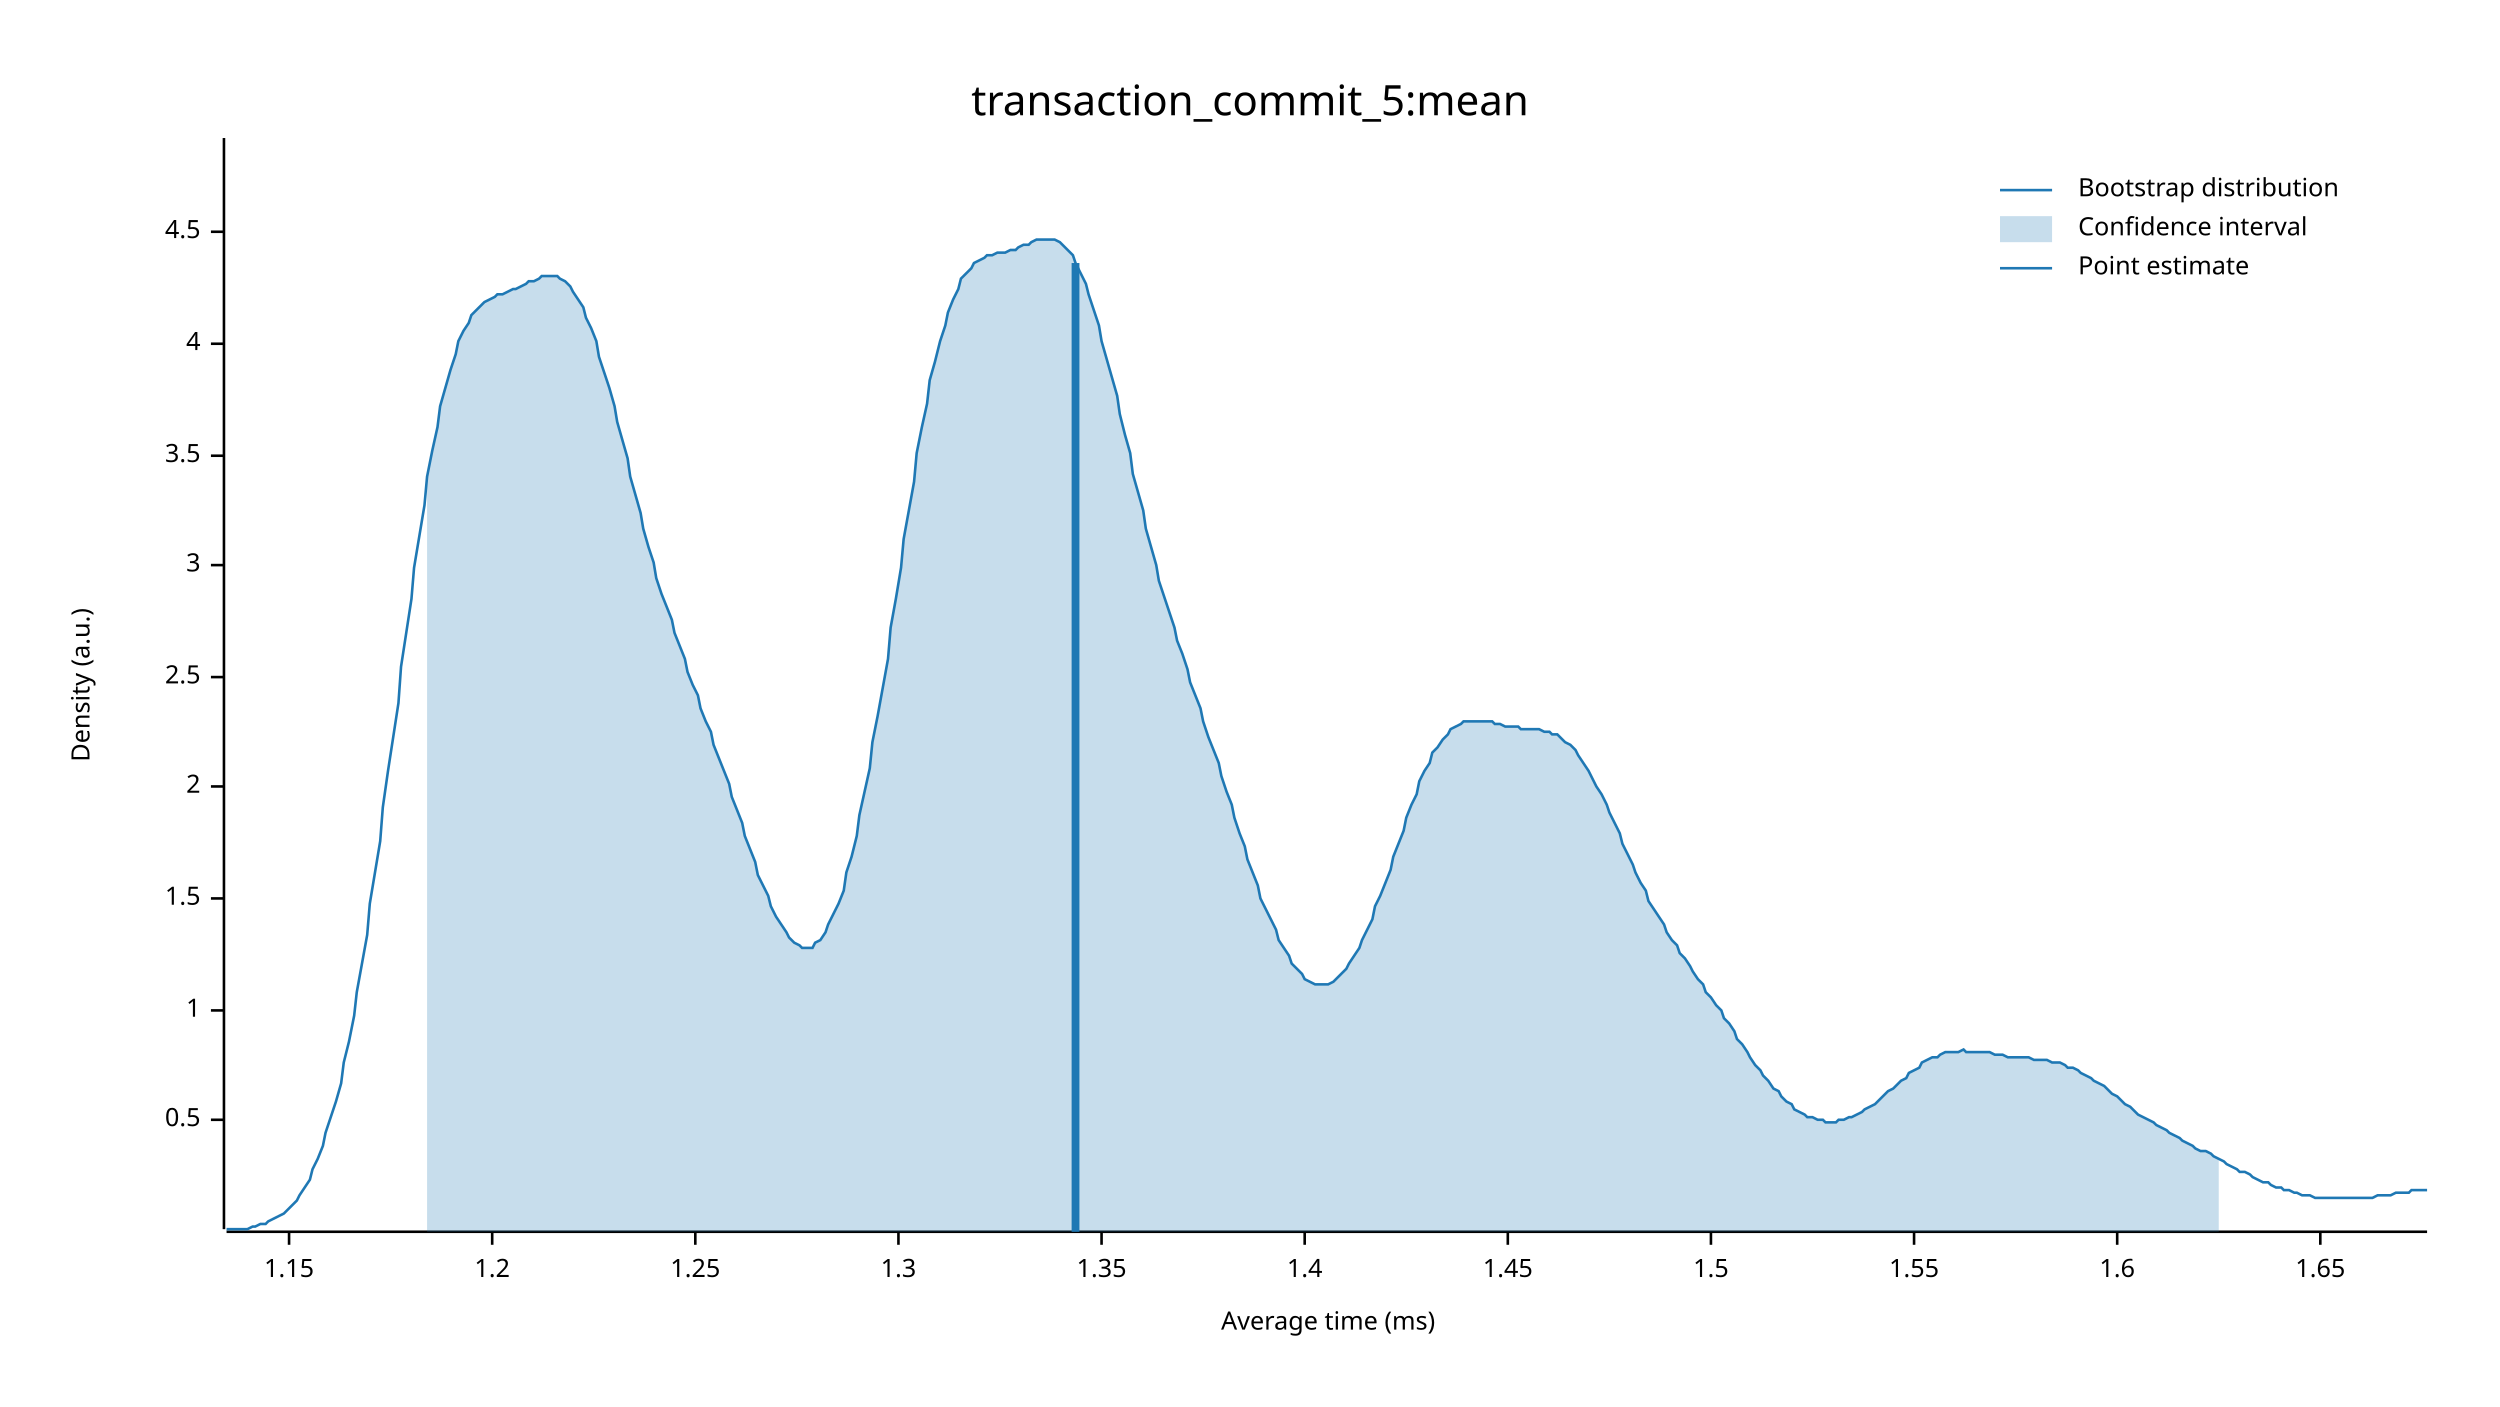
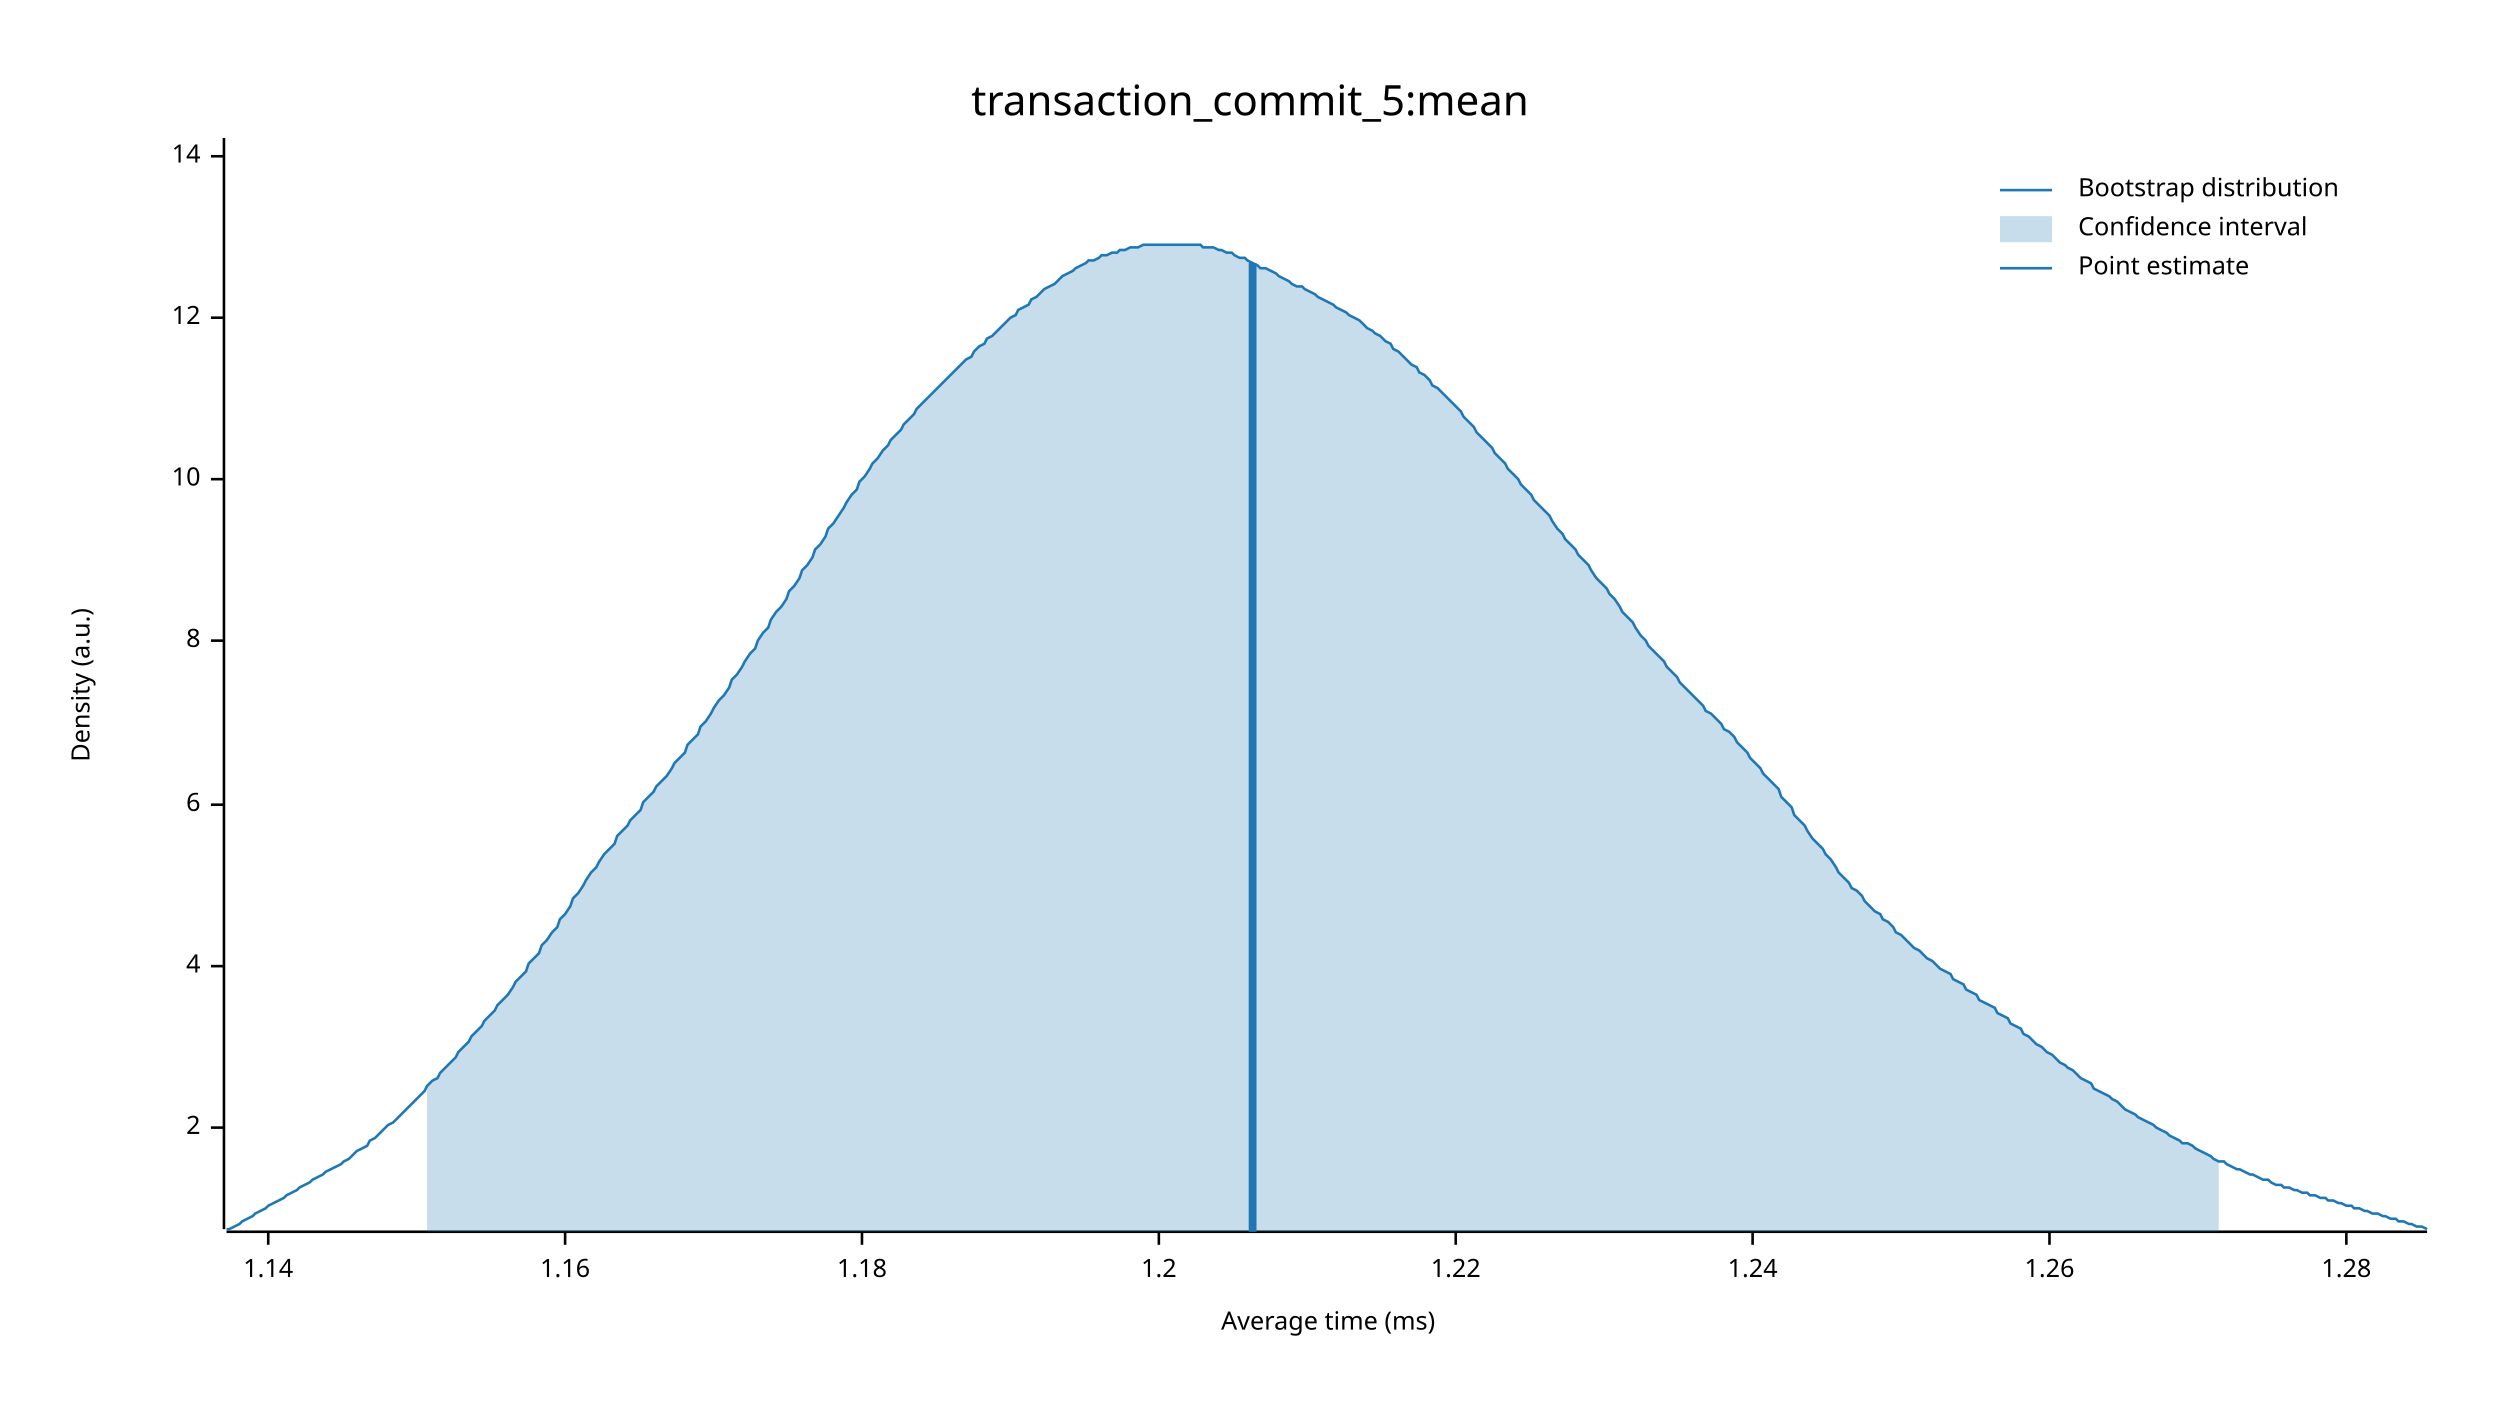
<svg xmlns="http://www.w3.org/2000/svg" width="960" height="540" viewBox="0 0 960 540">
  <text x="480" y="32" dy="0.76em" text-anchor="middle" font-family="sans-serif" font-size="16.129" opacity="1" fill="#000000">
transaction_commit_5:mean
</text>
  <text x="27" y="263" dy="0.76em" text-anchor="middle" font-family="sans-serif" font-size="9.677" opacity="1" fill="#000000" transform="rotate(270, 27, 263)">
Density (a.u.)
</text>
  <text x="510" y="513" dy="-0.5ex" text-anchor="middle" font-family="sans-serif" font-size="9.677" opacity="1" fill="#000000">
Average time (ms)
</text>
  <polyline fill="none" opacity="1" stroke="#000000" stroke-width="1" points="86,53 86,472 " />
-   <text x="77" y="430" dy="0.5ex" text-anchor="end" font-family="sans-serif" font-size="9.677" opacity="1" fill="#000000">
- 0.5
- </text>
-   <polyline fill="none" opacity="1" stroke="#000000" stroke-width="1" points="81,430 86,430 " />
-   <text x="77" y="388" dy="0.5ex" text-anchor="end" font-family="sans-serif" font-size="9.677" opacity="1" fill="#000000">
- 1
- </text>
-   <polyline fill="none" opacity="1" stroke="#000000" stroke-width="1" points="81,388 86,388 " />
-   <text x="77" y="345" dy="0.5ex" text-anchor="end" font-family="sans-serif" font-size="9.677" opacity="1" fill="#000000">
- 1.5
- </text>
-   <polyline fill="none" opacity="1" stroke="#000000" stroke-width="1" points="81,345 86,345 " />
-   <text x="77" y="302" dy="0.5ex" text-anchor="end" font-family="sans-serif" font-size="9.677" opacity="1" fill="#000000">
+   <text x="77" y="433" dy="0.5ex" text-anchor="end" font-family="sans-serif" font-size="9.677" opacity="1" fill="#000000">
2
</text>
-   <polyline fill="none" opacity="1" stroke="#000000" stroke-width="1" points="81,302 86,302 " />
-   <text x="77" y="260" dy="0.5ex" text-anchor="end" font-family="sans-serif" font-size="9.677" opacity="1" fill="#000000">
- 2.5
- </text>
-   <polyline fill="none" opacity="1" stroke="#000000" stroke-width="1" points="81,260 86,260 " />
-   <text x="77" y="217" dy="0.5ex" text-anchor="end" font-family="sans-serif" font-size="9.677" opacity="1" fill="#000000">
- 3
- </text>
-   <polyline fill="none" opacity="1" stroke="#000000" stroke-width="1" points="81,217 86,217 " />
-   <text x="77" y="175" dy="0.5ex" text-anchor="end" font-family="sans-serif" font-size="9.677" opacity="1" fill="#000000">
- 3.5
- </text>
-   <polyline fill="none" opacity="1" stroke="#000000" stroke-width="1" points="81,175 86,175 " />
-   <text x="77" y="132" dy="0.5ex" text-anchor="end" font-family="sans-serif" font-size="9.677" opacity="1" fill="#000000">
+   <polyline fill="none" opacity="1" stroke="#000000" stroke-width="1" points="81,433 86,433 " />
+   <text x="77" y="371" dy="0.5ex" text-anchor="end" font-family="sans-serif" font-size="9.677" opacity="1" fill="#000000">
4
</text>
-   <polyline fill="none" opacity="1" stroke="#000000" stroke-width="1" points="81,132 86,132 " />
-   <text x="77" y="89" dy="0.5ex" text-anchor="end" font-family="sans-serif" font-size="9.677" opacity="1" fill="#000000">
- 4.5
+   <polyline fill="none" opacity="1" stroke="#000000" stroke-width="1" points="81,371 86,371 " />
+   <text x="77" y="309" dy="0.5ex" text-anchor="end" font-family="sans-serif" font-size="9.677" opacity="1" fill="#000000">
+ 6
</text>
-   <polyline fill="none" opacity="1" stroke="#000000" stroke-width="1" points="81,89 86,89 " />
+   <polyline fill="none" opacity="1" stroke="#000000" stroke-width="1" points="81,309 86,309 " />
+   <text x="77" y="246" dy="0.5ex" text-anchor="end" font-family="sans-serif" font-size="9.677" opacity="1" fill="#000000">
+ 8
+ </text>
+   <polyline fill="none" opacity="1" stroke="#000000" stroke-width="1" points="81,246 86,246 " />
+   <text x="77" y="184" dy="0.5ex" text-anchor="end" font-family="sans-serif" font-size="9.677" opacity="1" fill="#000000">
+ 10
+ </text>
+   <polyline fill="none" opacity="1" stroke="#000000" stroke-width="1" points="81,184 86,184 " />
+   <text x="77" y="122" dy="0.5ex" text-anchor="end" font-family="sans-serif" font-size="9.677" opacity="1" fill="#000000">
+ 12
+ </text>
+   <polyline fill="none" opacity="1" stroke="#000000" stroke-width="1" points="81,122 86,122 " />
+   <text x="77" y="60" dy="0.5ex" text-anchor="end" font-family="sans-serif" font-size="9.677" opacity="1" fill="#000000">
+ 14
+ </text>
+   <polyline fill="none" opacity="1" stroke="#000000" stroke-width="1" points="81,60 86,60 " />
  <polyline fill="none" opacity="1" stroke="#000000" stroke-width="1" points="87,473 932,473 " />
-   <text x="111" y="483" dy="0.76em" text-anchor="middle" font-family="sans-serif" font-size="9.677" opacity="1" fill="#000000">
- 1.15
+   <text x="103" y="483" dy="0.76em" text-anchor="middle" font-family="sans-serif" font-size="9.677" opacity="1" fill="#000000">
+ 1.14
</text>
-   <polyline fill="none" opacity="1" stroke="#000000" stroke-width="1" points="111,473 111,478 " />
-   <text x="189" y="483" dy="0.76em" text-anchor="middle" font-family="sans-serif" font-size="9.677" opacity="1" fill="#000000">
+   <polyline fill="none" opacity="1" stroke="#000000" stroke-width="1" points="103,473 103,478 " />
+   <text x="217" y="483" dy="0.76em" text-anchor="middle" font-family="sans-serif" font-size="9.677" opacity="1" fill="#000000">
+ 1.16
+ </text>
+   <polyline fill="none" opacity="1" stroke="#000000" stroke-width="1" points="217,473 217,478 " />
+   <text x="331" y="483" dy="0.76em" text-anchor="middle" font-family="sans-serif" font-size="9.677" opacity="1" fill="#000000">
+ 1.18
+ </text>
+   <polyline fill="none" opacity="1" stroke="#000000" stroke-width="1" points="331,473 331,478 " />
+   <text x="445" y="483" dy="0.76em" text-anchor="middle" font-family="sans-serif" font-size="9.677" opacity="1" fill="#000000">
1.2
</text>
-   <polyline fill="none" opacity="1" stroke="#000000" stroke-width="1" points="189,473 189,478 " />
-   <text x="267" y="483" dy="0.76em" text-anchor="middle" font-family="sans-serif" font-size="9.677" opacity="1" fill="#000000">
- 1.25
+   <polyline fill="none" opacity="1" stroke="#000000" stroke-width="1" points="445,473 445,478 " />
+   <text x="559" y="483" dy="0.76em" text-anchor="middle" font-family="sans-serif" font-size="9.677" opacity="1" fill="#000000">
+ 1.22
</text>
-   <polyline fill="none" opacity="1" stroke="#000000" stroke-width="1" points="267,473 267,478 " />
-   <text x="345" y="483" dy="0.76em" text-anchor="middle" font-family="sans-serif" font-size="9.677" opacity="1" fill="#000000">
- 1.3
+   <polyline fill="none" opacity="1" stroke="#000000" stroke-width="1" points="559,473 559,478 " />
+   <text x="673" y="483" dy="0.76em" text-anchor="middle" font-family="sans-serif" font-size="9.677" opacity="1" fill="#000000">
+ 1.24
</text>
-   <polyline fill="none" opacity="1" stroke="#000000" stroke-width="1" points="345,473 345,478 " />
-   <text x="423" y="483" dy="0.76em" text-anchor="middle" font-family="sans-serif" font-size="9.677" opacity="1" fill="#000000">
- 1.35
+   <polyline fill="none" opacity="1" stroke="#000000" stroke-width="1" points="673,473 673,478 " />
+   <text x="787" y="483" dy="0.76em" text-anchor="middle" font-family="sans-serif" font-size="9.677" opacity="1" fill="#000000">
+ 1.26
</text>
-   <polyline fill="none" opacity="1" stroke="#000000" stroke-width="1" points="423,473 423,478 " />
-   <text x="501" y="483" dy="0.76em" text-anchor="middle" font-family="sans-serif" font-size="9.677" opacity="1" fill="#000000">
- 1.4
+   <polyline fill="none" opacity="1" stroke="#000000" stroke-width="1" points="787,473 787,478 " />
+   <text x="901" y="483" dy="0.76em" text-anchor="middle" font-family="sans-serif" font-size="9.677" opacity="1" fill="#000000">
+ 1.28
</text>
-   <polyline fill="none" opacity="1" stroke="#000000" stroke-width="1" points="501,473 501,478 " />
-   <text x="579" y="483" dy="0.76em" text-anchor="middle" font-family="sans-serif" font-size="9.677" opacity="1" fill="#000000">
- 1.45
- </text>
-   <polyline fill="none" opacity="1" stroke="#000000" stroke-width="1" points="579,473 579,478 " />
-   <text x="657" y="483" dy="0.76em" text-anchor="middle" font-family="sans-serif" font-size="9.677" opacity="1" fill="#000000">
- 1.5
- </text>
-   <polyline fill="none" opacity="1" stroke="#000000" stroke-width="1" points="657,473 657,478 " />
-   <text x="735" y="483" dy="0.76em" text-anchor="middle" font-family="sans-serif" font-size="9.677" opacity="1" fill="#000000">
- 1.55
- </text>
-   <polyline fill="none" opacity="1" stroke="#000000" stroke-width="1" points="735,473 735,478 " />
-   <text x="813" y="483" dy="0.76em" text-anchor="middle" font-family="sans-serif" font-size="9.677" opacity="1" fill="#000000">
- 1.6
- </text>
-   <polyline fill="none" opacity="1" stroke="#000000" stroke-width="1" points="813,473 813,478 " />
-   <text x="891" y="483" dy="0.76em" text-anchor="middle" font-family="sans-serif" font-size="9.677" opacity="1" fill="#000000">
- 1.65
- </text>
-   <polyline fill="none" opacity="1" stroke="#000000" stroke-width="1" points="891,473 891,478 " />
-   <polyline fill="none" opacity="1" stroke="#1F78B4" stroke-width="1" points="87,472 88,472 90,472 92,472 93,472 95,472 97,471 98,471 100,470 102,470 103,469 105,468 107,467 109,466 110,465 112,463 114,461 115,459 117,456 119,453 120,449 122,445 124,440 125,435 127,429 129,423 131,416 132,408 134,400 136,390 137,381 139,370 141,359 142,347 144,335 146,323 147,310 149,296 151,283 153,270 154,256 156,243 158,230 159,218 161,206 163,194 164,183 166,173 168,164 169,156 171,149 173,142 175,136 176,131 178,127 180,124 181,121 183,119 185,117 186,116 188,115 190,114 191,113 193,113 195,112 197,111 198,111 200,110 202,109 203,108 205,108 207,107 208,106 210,106 212,106 214,106 215,107 217,108 219,110 220,112 222,115 224,118 225,122 227,126 229,131 230,137 232,143 234,149 236,156 237,162 239,169 241,176 242,183 244,190 246,197 247,203 249,210 251,216 252,222 254,228 256,233 258,238 259,243 261,248 263,253 264,258 266,263 268,267 269,272 271,277 273,281 274,286 276,291 278,296 280,301 281,306 283,311 285,316 286,321 288,326 290,331 291,336 293,340 295,344 296,348 298,352 300,355 302,358 303,360 305,362 307,363 308,364 310,364 312,364 313,362 315,361 317,358 318,355 320,351 322,347 324,342 325,335 327,329 329,321 330,313 332,304 334,295 335,285 337,275 339,264 341,253 342,241 344,230 346,218 347,207 349,196 351,185 352,174 354,164 356,155 357,146 359,139 361,131 363,125 364,120 366,115 368,111 369,107 371,105 373,103 374,101 376,100 378,99 379,98 381,98 383,97 385,97 386,97 388,96 390,96 391,95 393,94 395,94 396,93 398,92 400,92 401,92 403,92 405,92 407,93 408,94 410,96 412,98 413,101 415,105 417,109 418,113 420,119 422,125 423,131 425,138 427,145 429,152 430,159 432,167 434,174 435,182 437,189 439,196 440,203 442,210 444,217 445,223 447,229 449,235 451,241 452,246 454,251 456,257 457,262 459,267 461,272 462,277 464,283 466,288 468,293 469,298 471,304 473,309 474,314 476,320 478,325 479,330 481,335 483,340 484,345 486,349 488,353 490,357 491,361 493,364 495,367 496,370 498,372 500,374 501,376 503,377 505,378 506,378 508,378 510,378 512,377 513,376 515,374 517,372 518,370 520,367 522,364 523,361 525,357 527,353 528,348 530,344 532,339 534,334 535,329 537,324 539,319 540,314 542,309 544,305 545,300 547,296 549,293 550,289 552,287 554,284 556,282 557,280 559,279 561,278 562,277 564,277 566,277 567,277 569,277 571,277 573,277 574,278 576,278 578,279 579,279 581,279 583,279 584,280 586,280 588,280 589,280 591,280 593,281 595,281 596,282 598,282 600,284 601,285 603,286 605,288 606,290 608,293 610,296 611,298 613,302 615,305 617,309 618,312 620,316 622,320 623,324 625,328 627,332 628,335 630,339 632,342 633,346 635,349 637,352 639,355 640,358 642,361 644,363 645,366 647,368 649,371 650,373 652,376 654,378 655,381 657,383 659,386 661,388 662,391 664,393 666,396 667,399 669,401 671,404 672,406 674,409 676,411 677,413 679,415 681,418 683,419 684,421 686,423 688,424 689,426 691,427 693,428 694,429 696,429 698,430 700,430 701,431 703,431 705,431 706,430 708,430 710,429 711,429 713,428 715,427 716,426 718,425 720,424 722,422 723,421 725,419 727,418 728,417 730,415 732,414 733,412 735,411 737,410 738,408 740,407 742,406 744,406 745,405 747,404 749,404 750,404 752,404 754,403 755,404 757,404 759,404 760,404 762,404 764,404 766,405 767,405 769,405 771,406 772,406 774,406 776,406 777,406 779,406 781,407 782,407 784,407 786,407 788,408 789,408 791,408 793,409 794,410 796,410 798,411 799,412 801,413 803,414 804,415 806,416 808,417 810,419 811,420 813,421 815,423 816,424 818,425 820,427 821,428 823,429 825,430 827,431 828,432 830,433 832,434 833,435 835,436 837,437 838,438 840,439 842,440 843,441 845,442 847,442 849,443 850,444 852,445 854,446 855,447 857,448 859,449 860,450 862,450 864,451 865,452 867,453 869,454 871,454 872,455 874,456 876,456 877,457 879,457 881,458 882,458 884,459 886,459 887,459 889,460 891,460 893,460 894,460 896,460 898,460 899,460 901,460 903,460 904,460 906,460 908,460 909,460 911,460 913,459 915,459 916,459 918,459 920,458 921,458 923,458 925,458 926,457 928,457 930,457 932,457 " />
-   <polygon opacity="0.25" fill="#1F78B4" points="164,183 166,173 168,164 169,156 171,149 173,142 175,136 176,131 178,127 180,124 181,121 183,119 185,117 186,116 188,115 190,114 191,113 193,113 195,112 197,111 198,111 200,110 202,109 203,108 205,108 207,107 208,106 210,106 212,106 214,106 215,107 217,108 219,110 220,112 222,115 224,118 225,122 227,126 229,131 230,137 232,143 234,149 236,156 237,162 239,169 241,176 242,183 244,190 246,197 247,203 249,210 251,216 252,222 254,228 256,233 258,238 259,243 261,248 263,253 264,258 266,263 268,267 269,272 271,277 273,281 274,286 276,291 278,296 280,301 281,306 283,311 285,316 286,321 288,326 290,331 291,336 293,340 295,344 296,348 298,352 300,355 302,358 303,360 305,362 307,363 308,364 310,364 312,364 313,362 315,361 317,358 318,355 320,351 322,347 324,342 325,335 327,329 329,321 330,313 332,304 334,295 335,285 337,275 339,264 341,253 342,241 344,230 346,218 347,207 349,196 351,185 352,174 354,164 356,155 357,146 359,139 361,131 363,125 364,120 366,115 368,111 369,107 371,105 373,103 374,101 376,100 378,99 379,98 381,98 383,97 385,97 386,97 388,96 390,96 391,95 393,94 395,94 396,93 398,92 400,92 401,92 403,92 405,92 407,93 408,94 410,96 412,98 413,101 415,105 417,109 418,113 420,119 422,125 423,131 425,138 427,145 429,152 430,159 432,167 434,174 435,182 437,189 439,196 440,203 442,210 444,217 445,223 447,229 449,235 451,241 452,246 454,251 456,257 457,262 459,267 461,272 462,277 464,283 466,288 468,293 469,298 471,304 473,309 474,314 476,320 478,325 479,330 481,335 483,340 484,345 486,349 488,353 490,357 491,361 493,364 495,367 496,370 498,372 500,374 501,376 503,377 505,378 506,378 508,378 510,378 512,377 513,376 515,374 517,372 518,370 520,367 522,364 523,361 525,357 527,353 528,348 530,344 532,339 534,334 535,329 537,324 539,319 540,314 542,309 544,305 545,300 547,296 549,293 550,289 552,287 554,284 556,282 557,280 559,279 561,278 562,277 564,277 566,277 567,277 569,277 571,277 573,277 574,278 576,278 578,279 579,279 581,279 583,279 584,280 586,280 588,280 589,280 591,280 593,281 595,281 596,282 598,282 600,284 601,285 603,286 605,288 606,290 608,293 610,296 611,298 613,302 615,305 617,309 618,312 620,316 622,320 623,324 625,328 627,332 628,335 630,339 632,342 633,346 635,349 637,352 639,355 640,358 642,361 644,363 645,366 647,368 649,371 650,373 652,376 654,378 655,381 657,383 659,386 661,388 662,391 664,393 666,396 667,399 669,401 671,404 672,406 674,409 676,411 677,413 679,415 681,418 683,419 684,421 686,423 688,424 689,426 691,427 693,428 694,429 696,429 698,430 700,430 701,431 703,431 705,431 706,430 708,430 710,429 711,429 713,428 715,427 716,426 718,425 720,424 722,422 723,421 725,419 727,418 728,417 730,415 732,414 733,412 735,411 737,410 738,408 740,407 742,406 744,406 745,405 747,404 749,404 750,404 752,404 754,403 755,404 757,404 759,404 760,404 762,404 764,404 766,405 767,405 769,405 771,406 772,406 774,406 776,406 777,406 779,406 781,407 782,407 784,407 786,407 788,408 789,408 791,408 793,409 794,410 796,410 798,411 799,412 801,413 803,414 804,415 806,416 808,417 810,419 811,420 813,421 815,423 816,424 818,425 820,427 821,428 823,429 825,430 827,431 828,432 830,433 832,434 833,435 835,436 837,437 838,438 840,439 842,440 843,441 845,442 847,442 849,443 850,444 852,445 852,473 164,473 " />
-   <polyline fill="none" opacity="1" stroke="#1F78B4" stroke-width="3" points="413,473 413,101 " />
+   <polyline fill="none" opacity="1" stroke="#000000" stroke-width="1" points="901,473 901,478 " />
+   <polyline fill="none" opacity="1" stroke="#1F78B4" stroke-width="1" points="87,472 88,472 90,471 92,470 93,469 95,468 97,467 98,466 100,465 102,464 103,463 105,462 107,461 109,460 110,459 112,458 114,457 115,456 117,455 119,454 120,453 122,452 124,451 125,450 127,449 129,448 131,447 132,446 134,445 136,443 137,442 139,441 141,440 142,438 144,437 146,435 147,434 149,432 151,431 153,429 154,428 156,426 158,424 159,423 161,421 163,419 164,417 166,415 168,414 169,412 171,410 173,408 175,406 176,404 178,402 180,400 181,398 183,396 185,394 186,392 188,390 190,388 191,386 193,384 195,382 197,379 198,377 200,375 202,373 203,370 205,368 207,366 208,363 210,361 212,358 214,356 215,353 217,351 219,348 220,345 222,343 224,340 225,338 227,335 229,333 230,331 232,328 234,326 236,324 237,321 239,319 241,317 242,315 244,313 246,311 247,308 249,306 251,304 252,302 254,300 256,298 258,295 259,293 261,291 263,289 264,286 266,284 268,282 269,279 271,277 273,274 274,272 276,269 278,267 280,264 281,261 283,259 285,256 286,254 288,251 290,249 291,246 293,243 295,241 296,238 298,235 300,233 302,230 303,227 305,225 307,222 308,219 310,217 312,214 313,211 315,209 317,206 318,203 320,201 322,198 324,195 325,193 327,190 329,188 330,185 332,183 334,180 335,178 337,176 339,173 341,171 342,169 344,167 346,165 347,163 349,161 351,159 352,157 354,155 356,153 357,152 359,150 361,148 363,146 364,145 366,143 368,141 369,140 371,138 373,137 374,135 376,133 378,132 379,130 381,129 383,127 385,125 386,124 388,122 390,121 391,119 393,118 395,117 396,115 398,114 400,112 401,111 403,110 405,109 407,107 408,106 410,105 412,104 413,103 415,102 417,101 418,100 420,100 422,99 423,98 425,98 427,97 429,97 430,96 432,96 434,95 435,95 437,95 439,94 440,94 442,94 444,94 445,94 447,94 449,94 451,94 452,94 454,94 456,94 457,94 459,94 461,94 462,95 464,95 466,95 468,96 469,96 471,97 473,97 474,98 476,99 478,99 479,100 481,101 483,102 484,103 486,103 488,104 490,105 491,106 493,107 495,108 496,109 498,110 500,110 501,111 503,112 505,113 506,114 508,115 510,116 512,117 513,118 515,119 517,120 518,121 520,122 522,123 523,124 525,126 527,127 528,128 530,129 532,131 534,132 535,134 537,135 539,137 540,138 542,140 544,141 545,143 547,144 549,146 550,148 552,149 554,151 556,153 557,154 559,156 561,158 562,160 564,162 566,164 567,166 569,168 571,170 573,172 574,174 576,176 578,178 579,180 581,182 583,184 584,186 586,188 588,190 589,192 591,194 593,196 595,198 596,200 598,203 600,205 601,207 603,209 605,211 606,213 608,215 610,217 611,219 613,222 615,224 617,226 618,228 620,230 622,233 623,235 625,237 627,239 628,241 630,244 632,246 633,248 635,250 637,252 639,254 640,256 642,258 644,260 645,262 647,264 649,266 650,267 652,269 654,271 655,273 657,274 659,276 661,278 662,280 664,281 666,283 667,285 669,287 671,289 672,291 674,293 676,295 677,297 679,299 681,301 683,303 684,306 686,308 688,310 689,313 691,315 693,317 694,319 696,322 698,324 700,326 701,328 703,330 705,333 706,335 708,337 710,339 711,341 713,342 715,344 716,346 718,348 720,350 722,351 723,353 725,354 727,356 728,358 730,359 732,361 733,362 735,364 737,365 738,366 740,368 742,369 744,371 745,372 747,373 749,374 750,376 752,377 754,378 755,380 757,381 759,382 760,384 762,385 764,386 766,387 767,389 769,390 771,391 772,393 774,394 776,395 777,397 779,398 781,400 782,401 784,402 786,404 788,405 789,406 791,408 793,409 794,410 796,411 798,413 799,414 801,415 803,416 804,418 806,419 808,420 810,421 811,422 813,423 815,425 816,426 818,427 820,428 821,429 823,430 825,431 827,432 828,433 830,434 832,435 833,436 835,437 837,438 838,439 840,439 842,440 843,441 845,442 847,443 849,444 850,445 852,446 854,446 855,447 857,448 859,449 860,449 862,450 864,451 865,451 867,452 869,453 871,453 872,454 874,455 876,455 877,456 879,456 881,457 882,457 884,458 886,458 887,459 889,459 891,460 893,460 894,461 896,461 898,462 899,462 901,463 903,463 904,464 906,464 908,465 909,465 911,466 913,466 915,467 916,467 918,468 920,468 921,469 923,469 925,470 926,470 928,471 930,471 932,472 " />
+   <polygon opacity="0.25" fill="#1F78B4" points="164,417 166,415 168,414 169,412 171,410 173,408 175,406 176,404 178,402 180,400 181,398 183,396 185,394 186,392 188,390 190,388 191,386 193,384 195,382 197,379 198,377 200,375 202,373 203,370 205,368 207,366 208,363 210,361 212,358 214,356 215,353 217,351 219,348 220,345 222,343 224,340 225,338 227,335 229,333 230,331 232,328 234,326 236,324 237,321 239,319 241,317 242,315 244,313 246,311 247,308 249,306 251,304 252,302 254,300 256,298 258,295 259,293 261,291 263,289 264,286 266,284 268,282 269,279 271,277 273,274 274,272 276,269 278,267 280,264 281,261 283,259 285,256 286,254 288,251 290,249 291,246 293,243 295,241 296,238 298,235 300,233 302,230 303,227 305,225 307,222 308,219 310,217 312,214 313,211 315,209 317,206 318,203 320,201 322,198 324,195 325,193 327,190 329,188 330,185 332,183 334,180 335,178 337,176 339,173 341,171 342,169 344,167 346,165 347,163 349,161 351,159 352,157 354,155 356,153 357,152 359,150 361,148 363,146 364,145 366,143 368,141 369,140 371,138 373,137 374,135 376,133 378,132 379,130 381,129 383,127 385,125 386,124 388,122 390,121 391,119 393,118 395,117 396,115 398,114 400,112 401,111 403,110 405,109 407,107 408,106 410,105 412,104 413,103 415,102 417,101 418,100 420,100 422,99 423,98 425,98 427,97 429,97 430,96 432,96 434,95 435,95 437,95 439,94 440,94 442,94 444,94 445,94 447,94 449,94 451,94 452,94 454,94 456,94 457,94 459,94 461,94 462,95 464,95 466,95 468,96 469,96 471,97 473,97 474,98 476,99 478,99 479,100 481,101 483,102 484,103 486,103 488,104 490,105 491,106 493,107 495,108 496,109 498,110 500,110 501,111 503,112 505,113 506,114 508,115 510,116 512,117 513,118 515,119 517,120 518,121 520,122 522,123 523,124 525,126 527,127 528,128 530,129 532,131 534,132 535,134 537,135 539,137 540,138 542,140 544,141 545,143 547,144 549,146 550,148 552,149 554,151 556,153 557,154 559,156 561,158 562,160 564,162 566,164 567,166 569,168 571,170 573,172 574,174 576,176 578,178 579,180 581,182 583,184 584,186 586,188 588,190 589,192 591,194 593,196 595,198 596,200 598,203 600,205 601,207 603,209 605,211 606,213 608,215 610,217 611,219 613,222 615,224 617,226 618,228 620,230 622,233 623,235 625,237 627,239 628,241 630,244 632,246 633,248 635,250 637,252 639,254 640,256 642,258 644,260 645,262 647,264 649,266 650,267 652,269 654,271 655,273 657,274 659,276 661,278 662,280 664,281 666,283 667,285 669,287 671,289 672,291 674,293 676,295 677,297 679,299 681,301 683,303 684,306 686,308 688,310 689,313 691,315 693,317 694,319 696,322 698,324 700,326 701,328 703,330 705,333 706,335 708,337 710,339 711,341 713,342 715,344 716,346 718,348 720,350 722,351 723,353 725,354 727,356 728,358 730,359 732,361 733,362 735,364 737,365 738,366 740,368 742,369 744,371 745,372 747,373 749,374 750,376 752,377 754,378 755,380 757,381 759,382 760,384 762,385 764,386 766,387 767,389 769,390 771,391 772,393 774,394 776,395 777,397 779,398 781,400 782,401 784,402 786,404 788,405 789,406 791,408 793,409 794,410 796,411 798,413 799,414 801,415 803,416 804,418 806,419 808,420 810,421 811,422 813,423 815,425 816,426 818,427 820,428 821,429 823,430 825,431 827,432 828,433 830,434 832,435 833,436 835,437 837,438 838,439 840,439 842,440 843,441 845,442 847,443 849,444 850,445 852,446 852,473 164,473 " />
+   <polyline fill="none" opacity="1" stroke="#1F78B4" stroke-width="3" points="481,473 481,101 " />
  <text x="798" y="68" dy="0.76em" text-anchor="start" font-family="sans-serif" font-size="9.677" opacity="1" fill="#000000">
Bootstrap distribution
</text>
  <text x="798" y="83" dy="0.76em" text-anchor="start" font-family="sans-serif" font-size="9.677" opacity="1" fill="#000000">
Confidence interval
</text>
  <text x="798" y="98" dy="0.76em" text-anchor="start" font-family="sans-serif" font-size="9.677" opacity="1" fill="#000000">
Point estimate
</text>
  <polyline fill="none" opacity="1" stroke="#1F78B4" stroke-width="1" points="768,73 788,73 " />
  <rect x="768" y="83" width="20" height="10" opacity="0.25" fill="#1F78B4" stroke="none" />
  <polyline fill="none" opacity="1" stroke="#1F78B4" stroke-width="1" points="768,103 788,103 " />
</svg>
